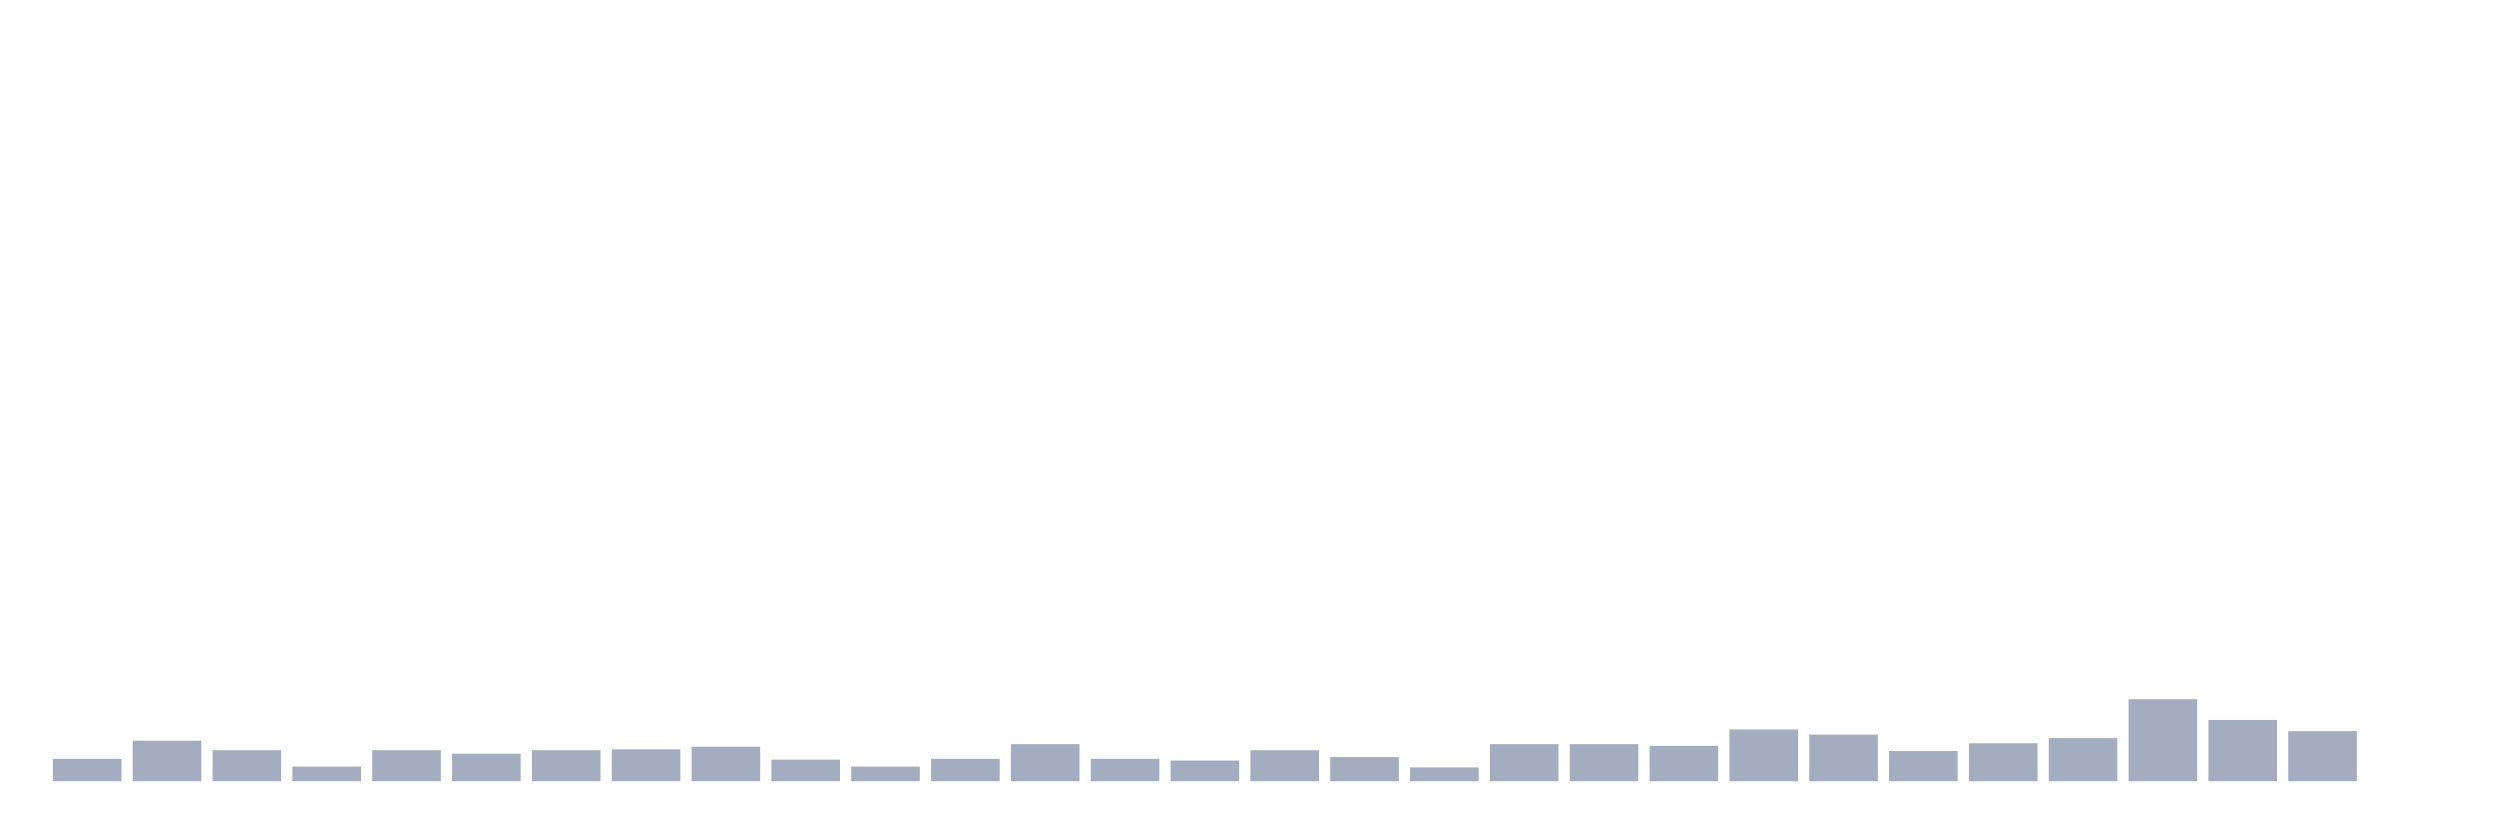
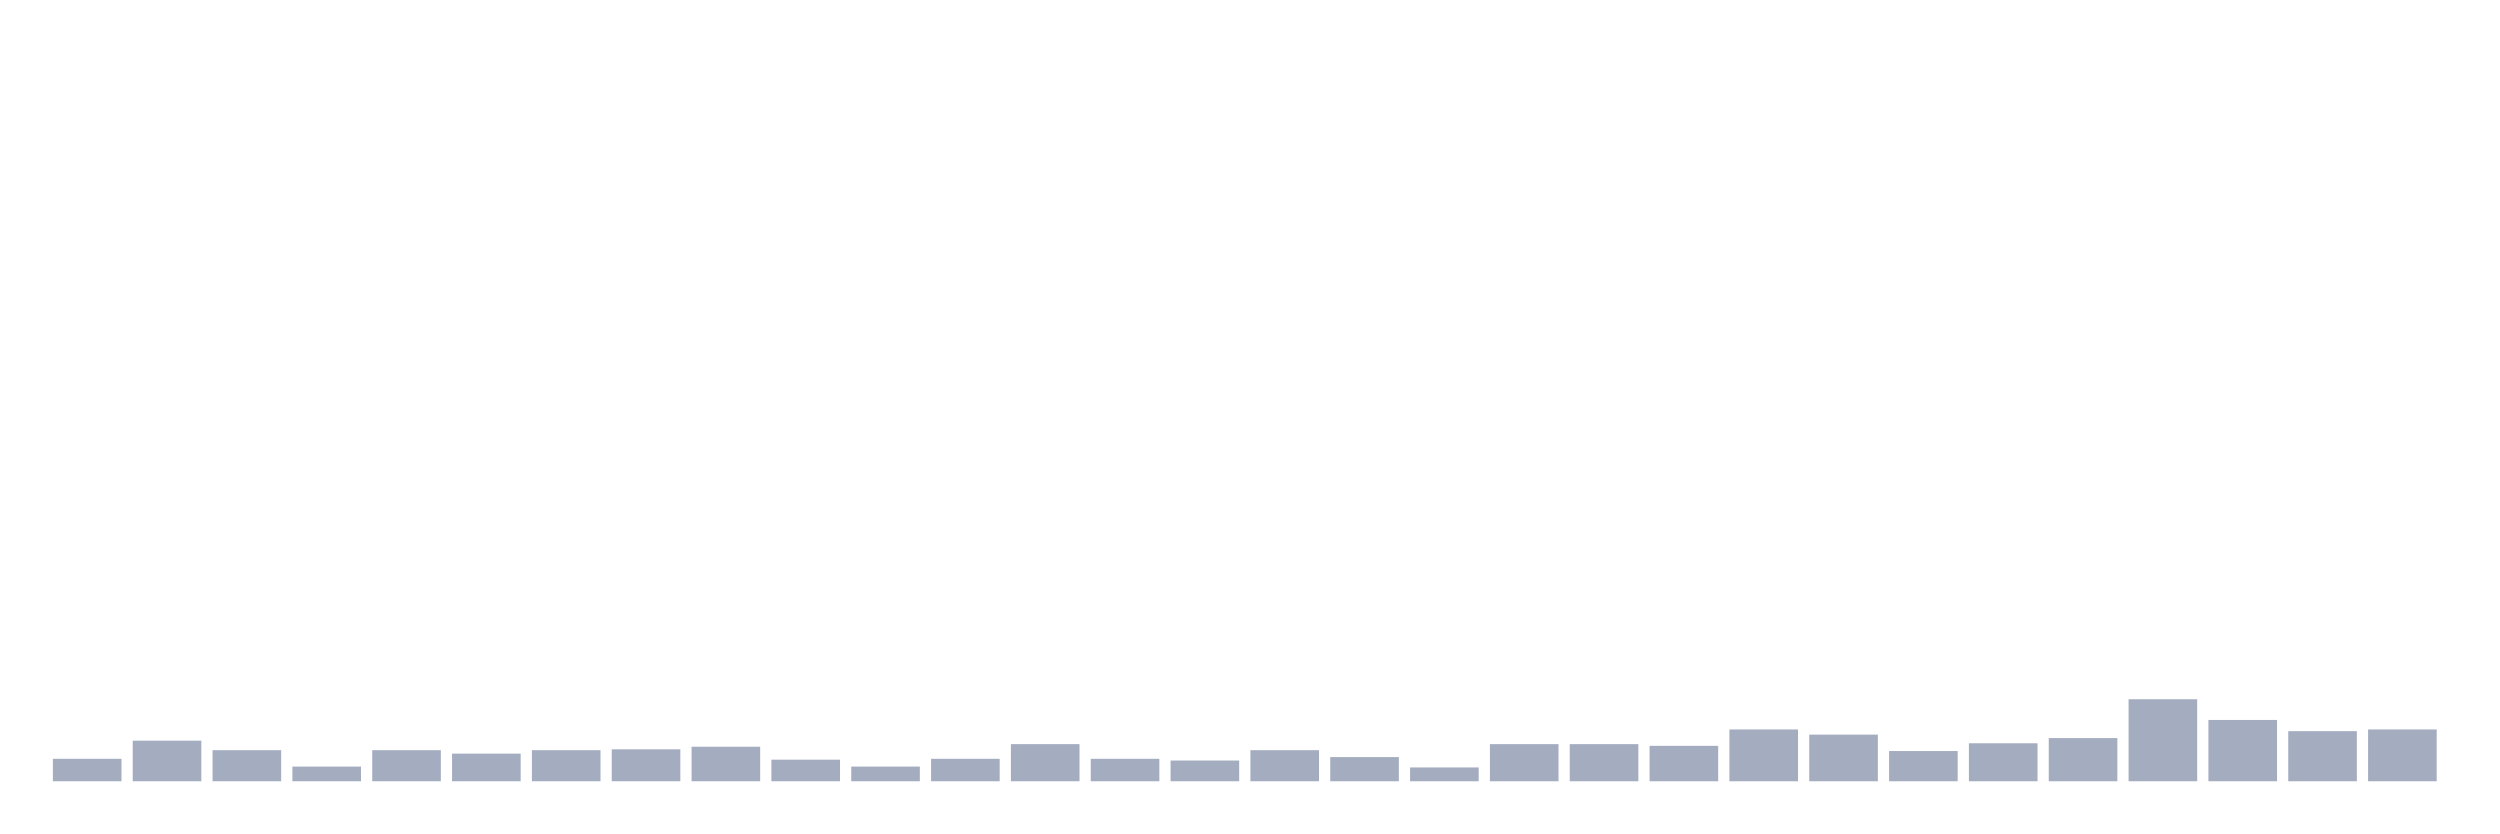
<svg xmlns="http://www.w3.org/2000/svg" viewBox="0 0 480 160">
  <g transform="translate(10,10)">
    <rect class="bar" x="0.153" width="13.175" y="135.69" height="4.31" fill="rgb(164,173,192)" />
    <rect class="bar" x="15.482" width="13.175" y="132.209" height="7.791" fill="rgb(164,173,192)" />
    <rect class="bar" x="30.81" width="13.175" y="134.032" height="5.968" fill="rgb(164,173,192)" />
    <rect class="bar" x="46.138" width="13.175" y="137.182" height="2.818" fill="rgb(164,173,192)" />
    <rect class="bar" x="61.466" width="13.175" y="134.032" height="5.968" fill="rgb(164,173,192)" />
    <rect class="bar" x="76.794" width="13.175" y="134.695" height="5.305" fill="rgb(164,173,192)" />
    <rect class="bar" x="92.123" width="13.175" y="134.032" height="5.968" fill="rgb(164,173,192)" />
    <rect class="bar" x="107.451" width="13.175" y="133.867" height="6.133" fill="rgb(164,173,192)" />
    <rect class="bar" x="122.779" width="13.175" y="133.369" height="6.631" fill="rgb(164,173,192)" />
    <rect class="bar" x="138.107" width="13.175" y="135.856" height="4.144" fill="rgb(164,173,192)" />
    <rect class="bar" x="153.436" width="13.175" y="137.182" height="2.818" fill="rgb(164,173,192)" />
    <rect class="bar" x="168.764" width="13.175" y="135.69" height="4.31" fill="rgb(164,173,192)" />
    <rect class="bar" x="184.092" width="13.175" y="132.872" height="7.128" fill="rgb(164,173,192)" />
    <rect class="bar" x="199.42" width="13.175" y="135.69" height="4.31" fill="rgb(164,173,192)" />
    <rect class="bar" x="214.748" width="13.175" y="136.022" height="3.978" fill="rgb(164,173,192)" />
    <rect class="bar" x="230.077" width="13.175" y="134.032" height="5.968" fill="rgb(164,173,192)" />
    <rect class="bar" x="245.405" width="13.175" y="135.358" height="4.642" fill="rgb(164,173,192)" />
    <rect class="bar" x="260.733" width="13.175" y="137.348" height="2.652" fill="rgb(164,173,192)" />
    <rect class="bar" x="276.061" width="13.175" y="132.872" height="7.128" fill="rgb(164,173,192)" />
    <rect class="bar" x="291.39" width="13.175" y="132.872" height="7.128" fill="rgb(164,173,192)" />
    <rect class="bar" x="306.718" width="13.175" y="133.203" height="6.797" fill="rgb(164,173,192)" />
    <rect class="bar" x="322.046" width="13.175" y="130.054" height="9.946" fill="rgb(164,173,192)" />
    <rect class="bar" x="337.374" width="13.175" y="131.048" height="8.952" fill="rgb(164,173,192)" />
    <rect class="bar" x="352.702" width="13.175" y="134.198" height="5.802" fill="rgb(164,173,192)" />
    <rect class="bar" x="368.031" width="13.175" y="132.706" height="7.294" fill="rgb(164,173,192)" />
    <rect class="bar" x="383.359" width="13.175" y="131.712" height="8.288" fill="rgb(164,173,192)" />
    <rect class="bar" x="398.687" width="13.175" y="124.252" height="15.748" fill="rgb(164,173,192)" />
    <rect class="bar" x="414.015" width="13.175" y="128.23" height="11.77" fill="rgb(164,173,192)" />
    <rect class="bar" x="429.344" width="13.175" y="130.385" height="9.615" fill="rgb(164,173,192)" />
-     <rect class="bar" x="444.672" width="13.175" y="140" height="0" fill="rgb(164,173,192)" />
+     <rect class="bar" x="444.672" width="13.175" y="130.054" height="9.946" fill="rgb(164,173,192)" />
  </g>
</svg>
